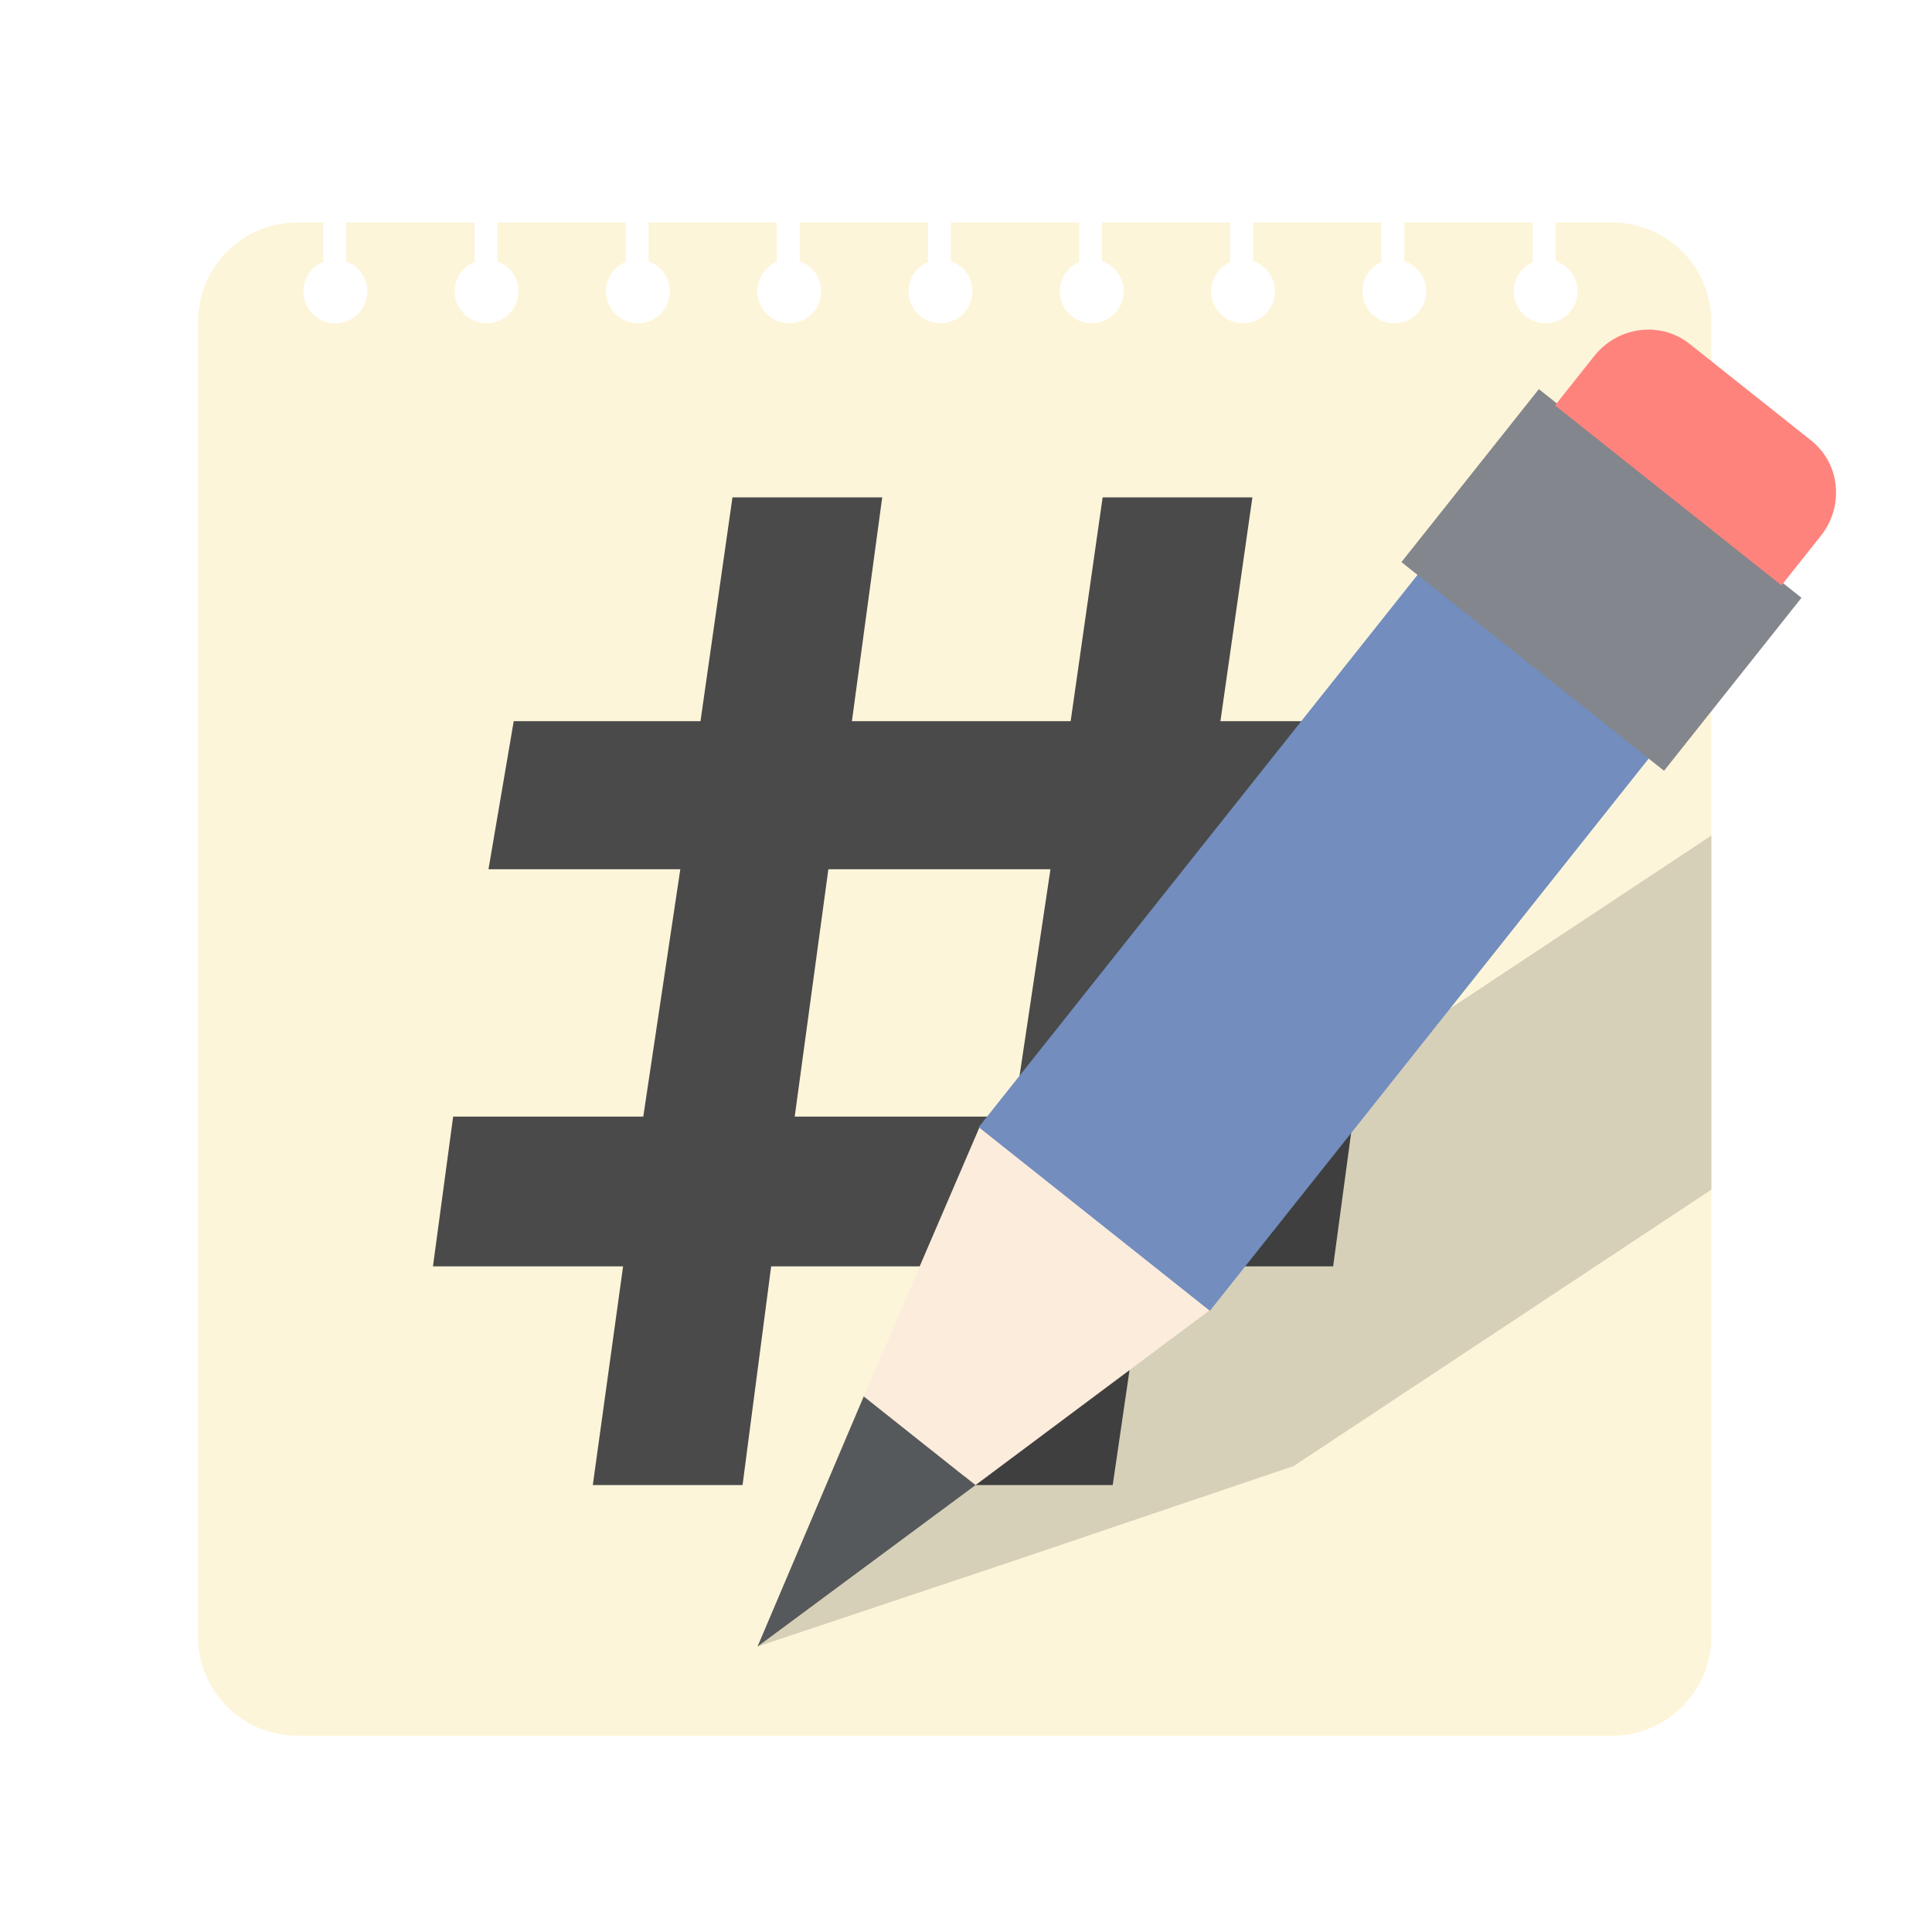
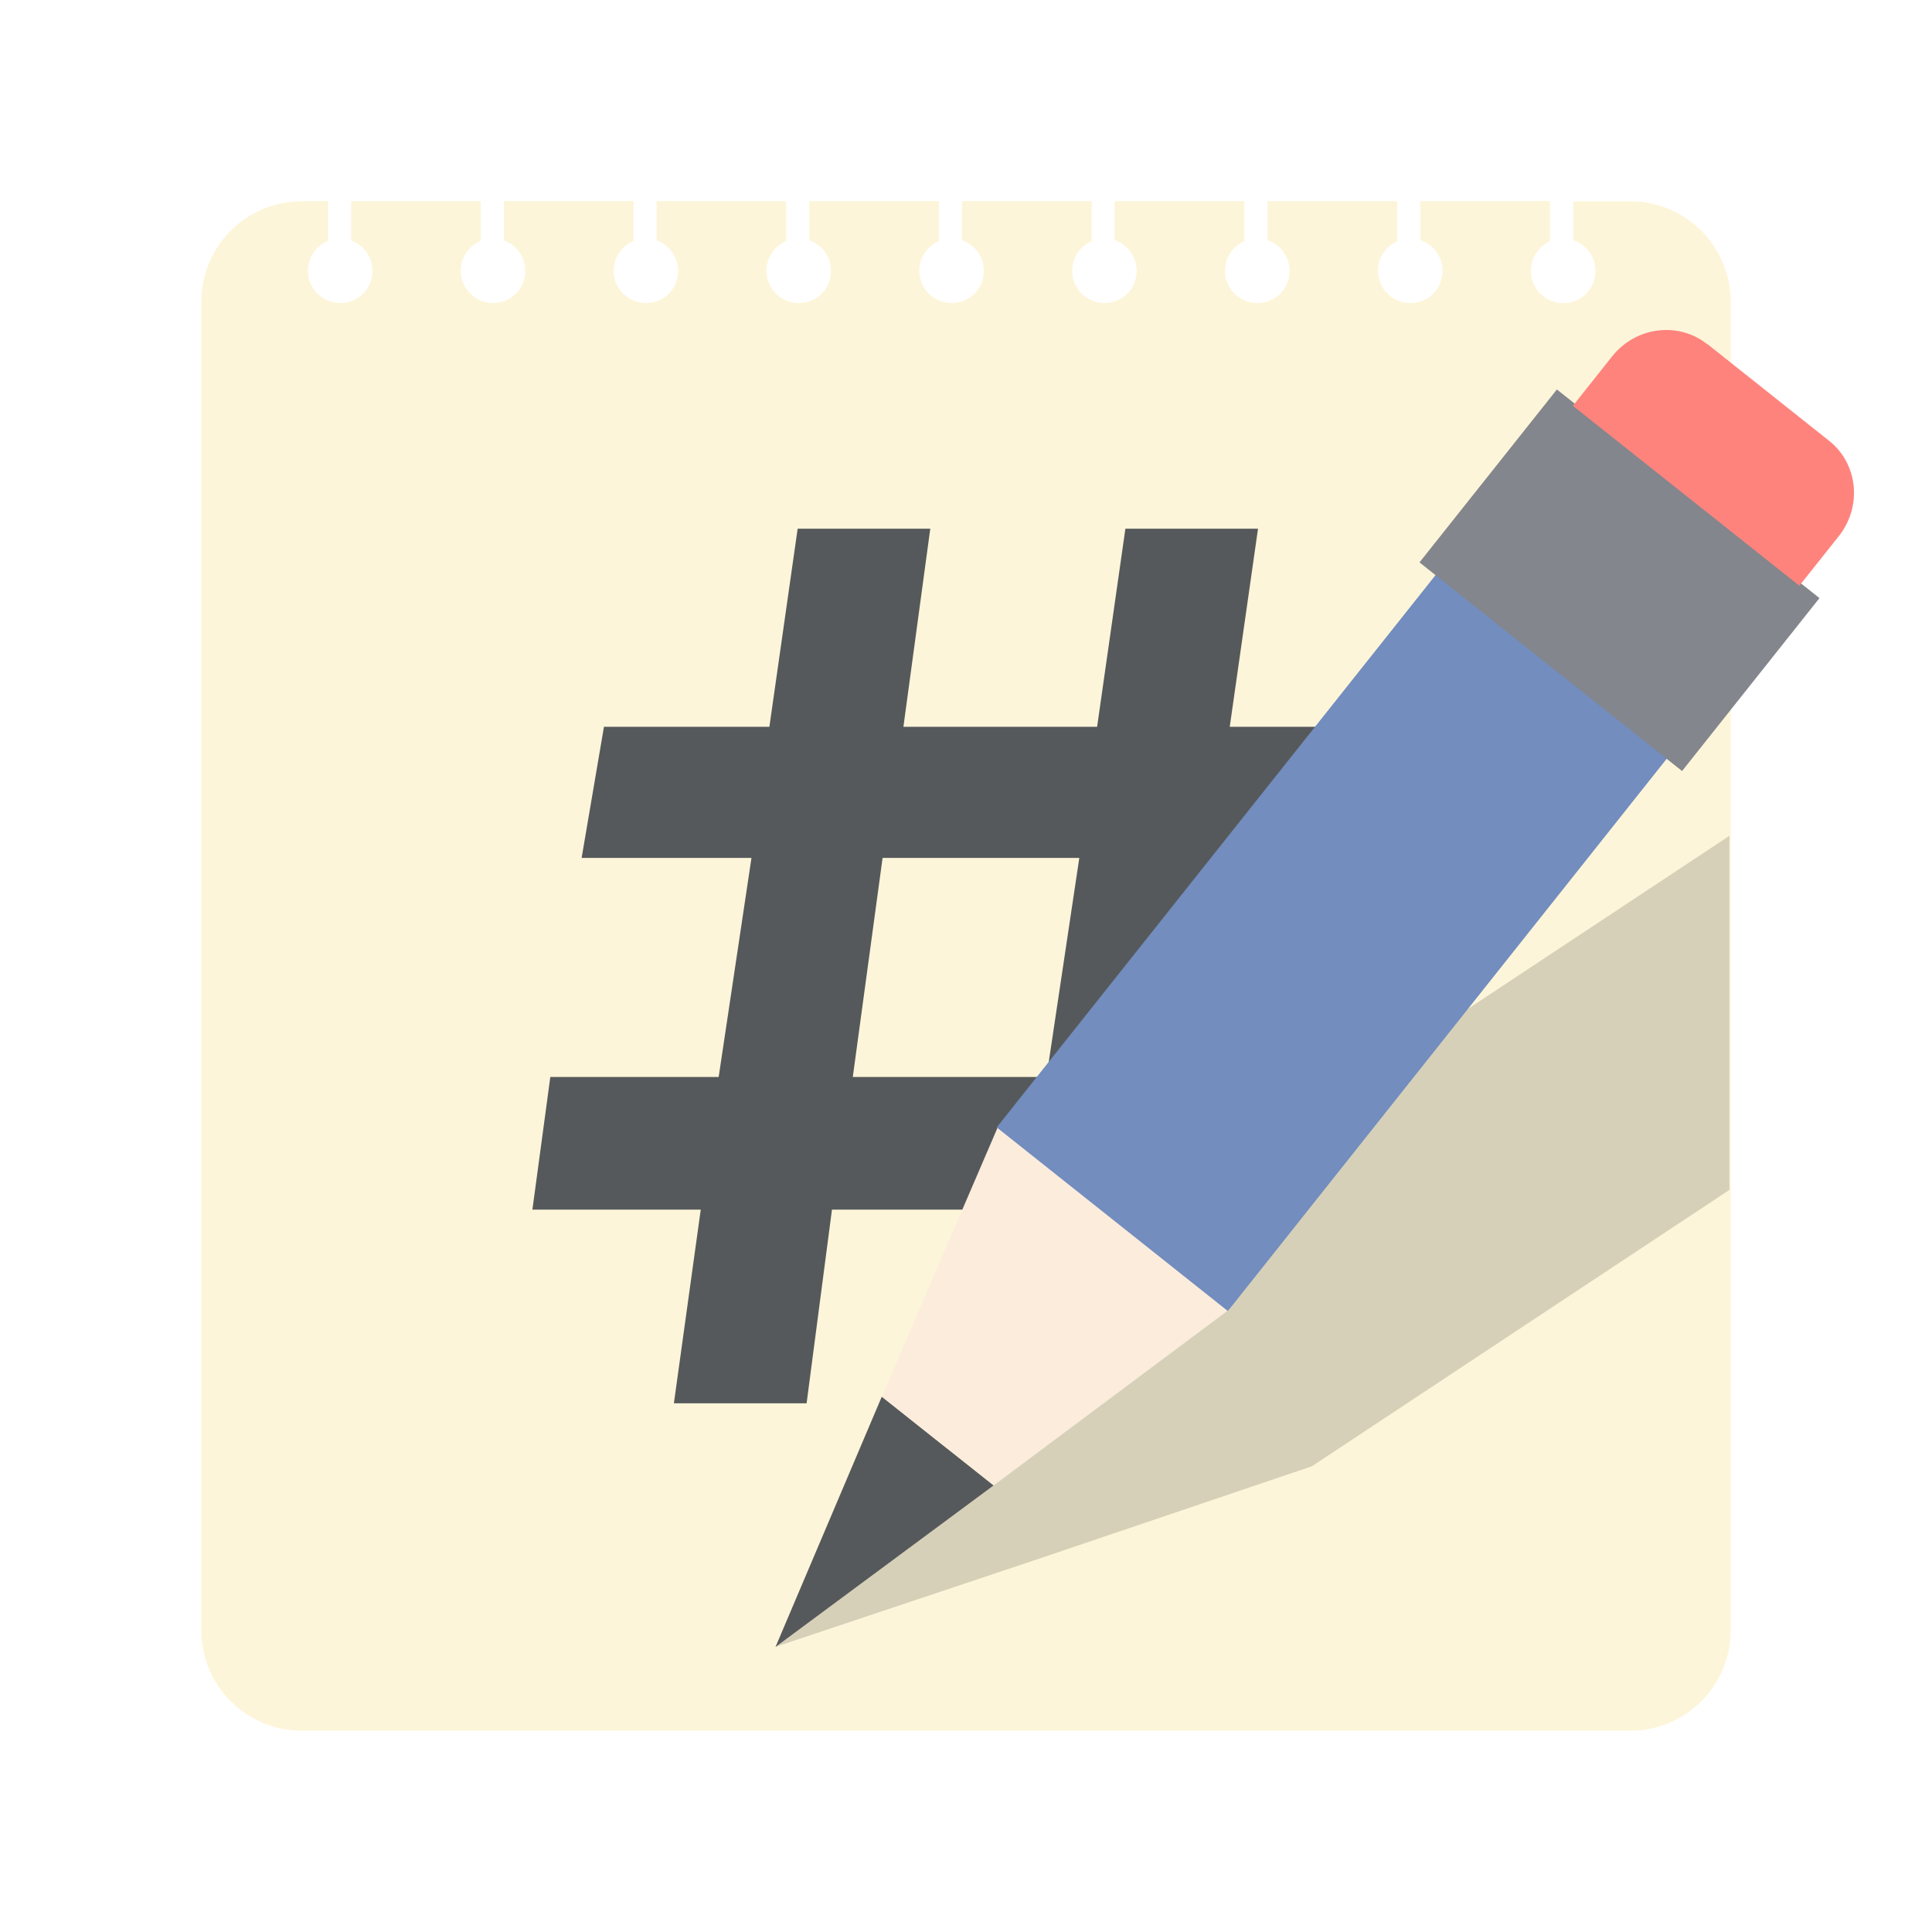
- <svg xmlns="http://www.w3.org/2000/svg" viewBox="0 0 192 192" version="1.1" id="svg3" xml:space="preserve">
-   <defs id="defs1" />
-   <g id="layer1" style="display:inline;opacity:1;mix-blend-mode:normal">
-     <path id="rect4" style="display:inline;opacity:1;mix-blend-mode:normal;fill:#fdf5d9;stroke-width:0.989" class="a" d="m 29.575,22.107 c -5.481,0 -9.893,4.412 -9.893,9.893 v 130.607 c 0,5.481 4.412,9.893 9.893,9.893 H 160.179 c 5.481,0 9.896,-4.412 9.896,-9.893 V 32 c 0,-5.481 -4.414,-9.893 -9.896,-9.893 h -5.599 v 3.829 a 3.172,3.172 0 0 1 2.195,3.018 3.172,3.172 0 0 1 -3.172,3.172 3.172,3.172 0 0 1 -3.172,-3.172 3.172,3.172 0 0 1 1.875,-2.894 V 22.107 h -12.748 v 3.834 a 3.172,3.172 0 0 1 2.183,3.013 3.172,3.172 0 0 1 -3.172,3.172 3.172,3.172 0 0 1 -3.172,-3.172 3.172,3.172 0 0 1 1.887,-2.901 V 22.107 h -12.745 v 3.839 a 3.172,3.172 0 0 1 2.167,3.009 3.172,3.172 0 0 1 -3.172,3.172 3.172,3.172 0 0 1 -3.172,-3.172 3.172,3.172 0 0 1 1.903,-2.908 V 22.107 h -12.748 v 3.843 a 3.172,3.172 0 0 1 2.155,3.004 3.172,3.172 0 0 1 -3.172,3.172 3.172,3.172 0 0 1 -3.172,-3.172 3.172,3.172 0 0 1 1.915,-2.913 V 22.107 H 94.494 v 3.848 a 3.172,3.172 0 0 1 2.141,2.999 3.172,3.172 0 0 1 -3.172,3.172 3.172,3.172 0 0 1 -3.172,-3.172 3.172,3.172 0 0 1 1.931,-2.92 V 22.107 H 79.474 v 3.853 a 3.172,3.172 0 0 1 2.127,2.995 3.172,3.172 0 0 1 -3.172,3.172 3.172,3.172 0 0 1 -3.172,-3.172 3.172,3.172 0 0 1 1.943,-2.925 V 22.107 H 64.452 v 3.857 a 3.172,3.172 0 0 1 2.113,2.99 3.172,3.172 0 0 1 -3.172,3.172 3.172,3.172 0 0 1 -3.172,-3.172 3.172,3.172 0 0 1 1.957,-2.929 V 22.107 H 49.432 v 3.862 a 3.172,3.172 0 0 1 2.099,2.985 3.172,3.172 0 0 1 -3.172,3.172 3.172,3.172 0 0 1 -3.172,-3.172 3.172,3.172 0 0 1 1.971,-2.936 V 22.107 h -12.748 v 3.867 a 3.172,3.172 0 0 1 2.085,2.981 3.172,3.172 0 0 1 -3.172,3.172 3.172,3.172 0 0 1 -3.172,-3.172 3.172,3.172 0 0 1 1.985,-2.941 v -3.906 z" />
-     <path d="m 58.912,147.586 h 14.882 l 2.843,-21.738 h 22.072 l -3.01,21.738 h 14.882 l 3.177,-21.738 h 18.728 l 2.007,-14.882 h -18.728 l 3.512,-24.58 h 18.728 l 2.341,-14.715 h -19.062 l 3.177,-22.24 H 109.578 L 106.401,71.67 H 84.663 L 87.673,49.431 H 72.791 L 69.614,71.67 H 51.053 l -2.508,14.715 H 67.608 L 63.929,110.966 H 45.034 l -2.007,14.882 h 18.895 z m 20.066,-36.62 3.344,-24.58 h 22.072 l -3.679,24.58 z" id="text25" style="font-weight:bold;font-size:10.667px;line-height:1.05;font-family:Now;-inkscape-font-specification:'Now Bold';letter-spacing:0px;word-spacing:1px;fill:#4a4a4a;stroke-width:25.082;stroke-linecap:round;stroke-linejoin:round;stroke-miterlimit:9;paint-order:markers stroke fill" aria-label="#" />
-     <path id="path1" style="display:inline;opacity:1;mix-blend-mode:normal;fill:#000000;fill-opacity:0.15;stroke:none;stroke-width:1.112;stroke-linecap:round;stroke-linejoin:round;stroke-miterlimit:9;stroke-dasharray:none;paint-order:markers stroke fill" d="m 170.075,83.037 -57.693,38.18 -19.361,22.035 -17.741,20.383 25.568,-8.554 27.73,-9.393 41.497,-27.464 z" />
-     <g id="g36" transform="matrix(0.8704711,0.6916453,-0.6916453,0.8704711,95.46908,-53.61461)">
-       <path id="path35" style="display:inline;opacity:1;fill:#56595b;stroke:none;stroke-width:1;stroke-linecap:round;stroke-linejoin:round;stroke-miterlimit:9;stroke-dasharray:none;paint-order:markers stroke fill" d="m 113.621,140.861 h -12.758 l 6.48,23.424 z" />
-       <path id="path36" style="display:inline;opacity:1;fill:#fcecdc;stroke:none;stroke-width:1;stroke-linecap:round;stroke-linejoin:round;stroke-miterlimit:9;stroke-dasharray:none;paint-order:markers stroke fill" d="M 120.339,115.4 H 93.947 l 6.917,25.461 h 12.758 z" />
-       <rect style="display:inline;opacity:1;fill:#728dbe;stroke:none;stroke-width:1;stroke-linecap:round;stroke-linejoin:round;stroke-miterlimit:9;stroke-dasharray:none;paint-order:markers stroke fill" id="rect32" width="26.392" height="64.671" x="93.94" y="50.964" />
-       <rect style="fill:#83868c;stroke:none;stroke-width:1;stroke-linecap:round;stroke-linejoin:round;stroke-miterlimit:9;stroke-dasharray:none;paint-order:markers stroke fill" id="rect33" width="29.983" height="19.746" x="92.102" y="32.838" />
-       <path style="fill:#ff837d;stroke:none;stroke-width:0.988;stroke-linecap:round;stroke-linejoin:miter;stroke-miterlimit:9;stroke-dasharray:none;paint-order:markers stroke fill" id="rect34" width="25.856" height="11.498" x="93.786" y="18.263" transform="matrix(1,0,0,1.025292,0.3526118,2.564893)" d="m 99.784,18.263 h 13.882 a 5.976,5.976 45 0 1 5.976,5.976 v 5.522 H 93.786 v -5.5 a 5.998,5.998 135 0 1 5.998,-5.998 z" />
+ <svg xmlns="http://www.w3.org/2000/svg" id="a" viewBox="0 0 192 192">
+   <g id="b">
+     <g id="c">
+       <g id="d">
+         <path id="e" d="M30,20c-5.52,0-10,4.48-10,10v132c0,5.52,4.48,10,10,10h132c5.52,0,10-4.48,10-10V30c0-5.52-4.48-10-10-10h-5.66v3.87c1.7.55,2.69,2.42,1.99,4.25-.35.91-1.13,1.62-2.07,1.88-2.16.6-4.12-1.01-4.12-3.08,0-1.26.74-2.41,1.89-2.93v-4h-12.88v3.87c1.69.55,2.68,2.42,1.98,4.25-.35.91-1.13,1.62-2.07,1.88-2.16.6-4.12-1.01-4.12-3.08,0-1.27.75-2.42,1.91-2.93v-3.99h-12.88v3.88c1.68.56,2.66,2.43,1.96,4.25-.35.9-1.13,1.61-2.07,1.87-2.16.6-4.12-1.01-4.12-3.08,0-1.27.75-2.43,1.92-2.94v-3.98h-12.88v3.88c1.68.57,2.65,2.43,1.95,4.25-.35.9-1.13,1.61-2.06,1.87-2.16.6-4.12-1.01-4.12-3.08,0-1.28.76-2.44,1.94-2.94v-3.98h-12.88v3.89c1.67.57,2.63,2.44,1.93,4.25-.35.9-1.13,1.6-2.06,1.86-2.16.6-4.12-1.01-4.12-3.08,0-1.29.77-2.45,1.95-2.95v-3.97h-12.88v3.89c1.67.58,2.62,2.44,1.92,4.25-.35.9-1.13,1.6-2.06,1.86-2.16.6-4.12-1.01-4.12-3.08,0-1.29.77-2.46,1.96-2.96v-3.96h-12.88v3.9c1.66.59,2.61,2.45,1.9,4.25-.35.9-1.13,1.6-2.06,1.85-2.16.59-4.11-1.02-4.11-3.08,0-1.3.78-2.46,1.98-2.96v-3.96h-12.88v3.9c1.65.59,2.59,2.45,1.88,4.25-.35.89-1.13,1.59-2.06,1.85-2.16.59-4.11-1.02-4.11-3.08,0-1.3.79-2.47,1.99-2.97v-3.95h-12.88v3.91c1.65.6,2.58,2.46,1.87,4.25-.35.89-1.14,1.59-2.06,1.84-2.16.59-4.11-1.02-4.11-3.08,0-1.31.79-2.48,2.01-2.97v-3.95h-2.59Z" style="fill:#fdf5d9;" />
+         <path id="f" d="M66.98,139.46h13.18l2.52-19.25h19.55l-2.67,19.25h13.18l2.81-19.25h16.58l1.78-13.18h-16.58l3.11-21.77h16.58l2.07-13.03h-16.88l2.81-19.69h-13.18l-2.81,19.69h-19.25l2.67-19.69h-13.18l-2.81,19.69h-16.44l-2.22,13.03h16.88l-3.26,21.77h-16.73l-1.78,13.18h16.73l-2.67,19.25ZM84.75,107.03l2.96-21.77h19.55l-3.26,21.77h-19.25Z" style="fill:#56595b;" />
+         <polygon points="171.87 83.06 171.87 118.25 130.37 145.72 102.64 155.11 77.08 163.66 94.82 143.28 114.18 121.24 171.87 83.06" style="fill:#d7d0b8;" />
+         <g id="g">
+           <path id="h" d="M98.74,147.62l-11.11-8.82-10.56,24.87,21.67-16.05Z" style="fill:#56595b;" />
+           <path id="i" d="M122.2,130.1l-22.97-18.25-11.59,26.95,11.11,8.82,23.46-17.52Z" style="fill:#fcecdc;" />
+           <rect id="j" x="96.96" y="78.35" width="71.9" height="29.34" transform="translate(-22.61 139.21) rotate(-51.53)" style="fill:#728dbe;" />
+           <rect id="k" x="149.97" y="41" width="21.95" height="33.33" transform="translate(15.67 147.8) rotate(-51.53)" style="fill:#83868c;" />
+           <path id="l" d="M169.7,34.21l12.08,9.6c2.87,2.28,3.3,6.52.96,9.47l-3.92,4.93-22.51-17.88,3.9-4.91c2.35-2.96,6.59-3.5,9.47-1.2Z" style="fill:#ff837d;" />
+         </g>
+       </g>
    </g>
  </g>
</svg>
